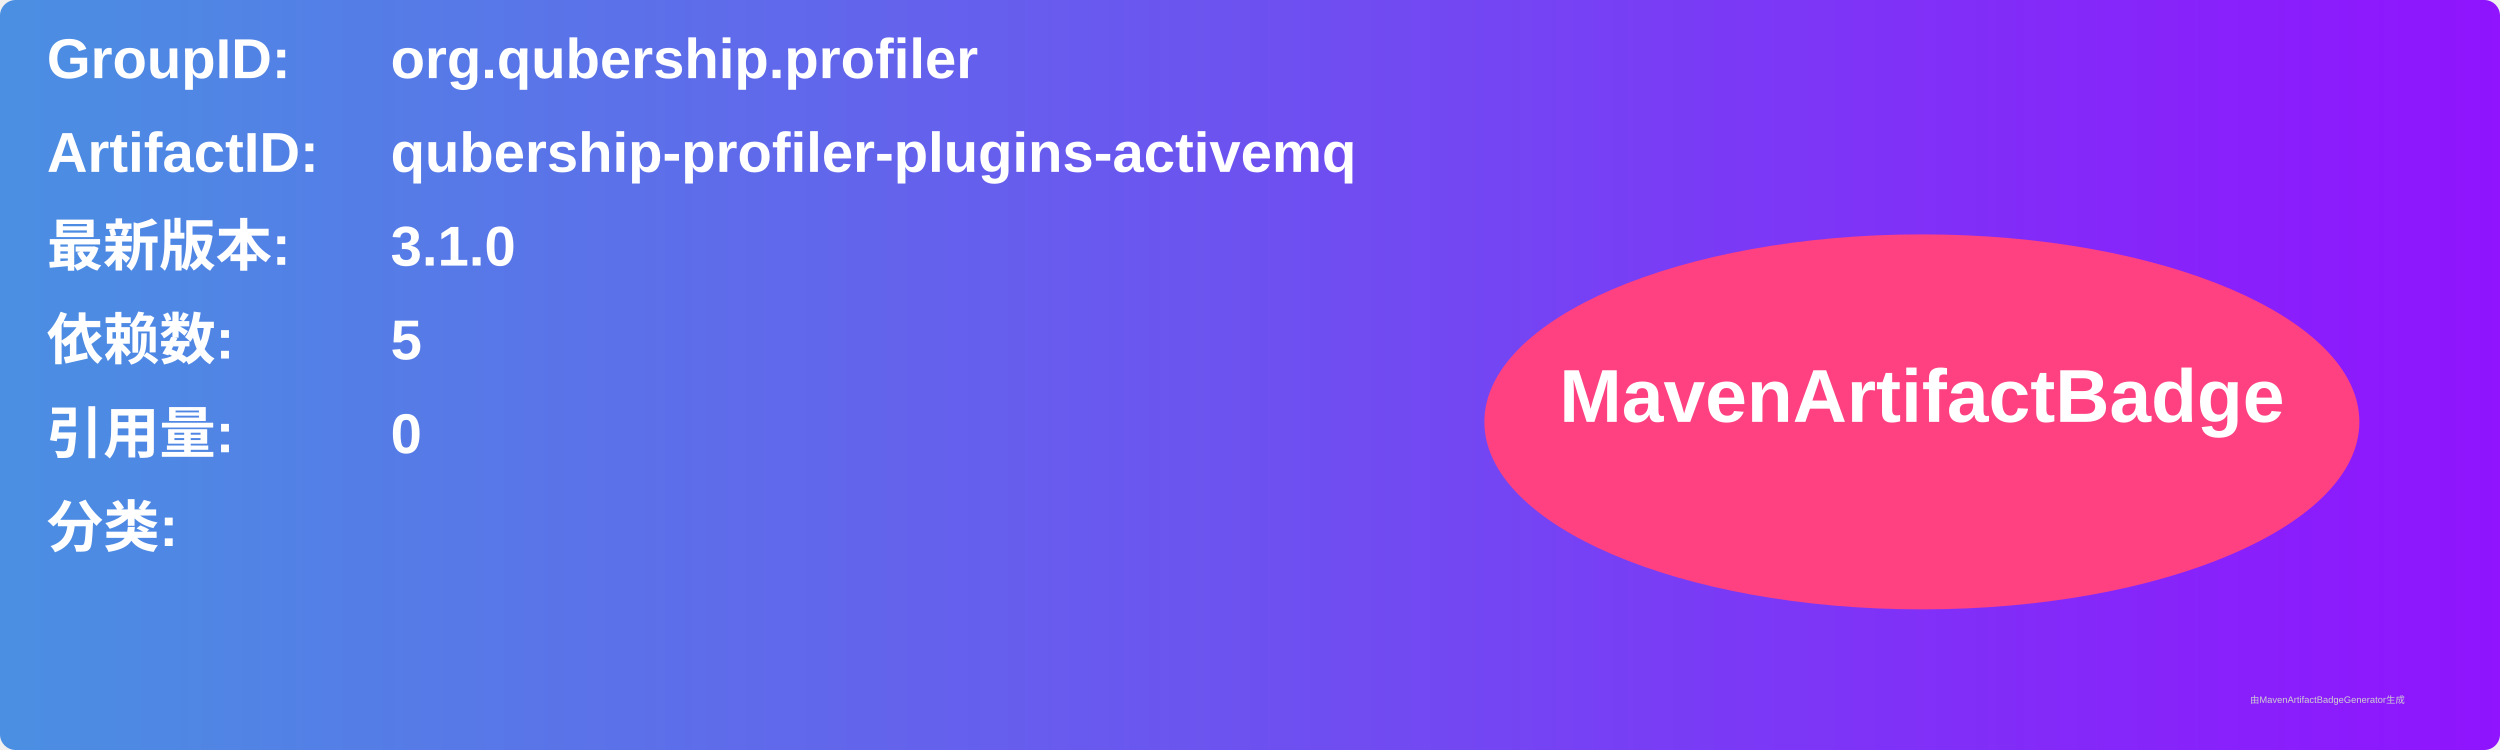
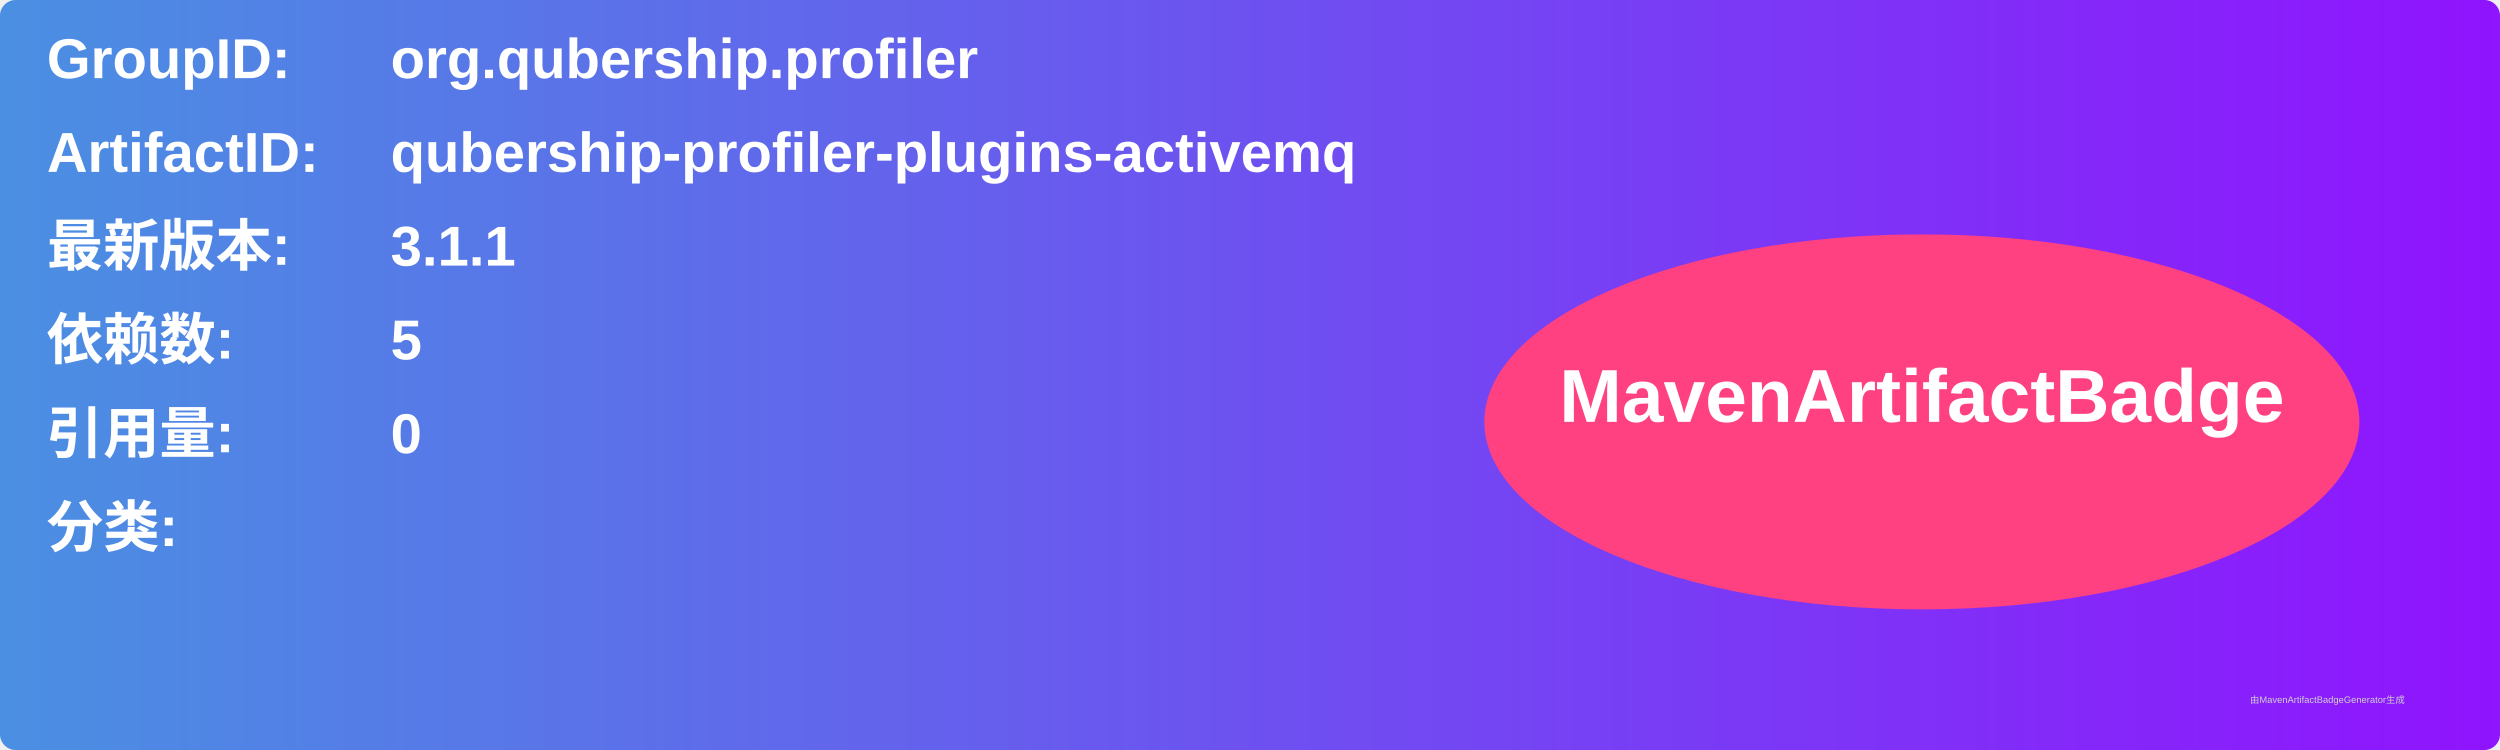
<svg xmlns="http://www.w3.org/2000/svg" width="800" height="240" viewBox="0 0 800 240">
  <linearGradient id="grad" x1="0%" y1="0%" x2="100%" y2="0%">
    <stop offset="0%" stop-color="#4a90e2" />
    <stop offset="100%" stop-color="#9013fe" />
  </linearGradient>
  <rect width="100%" height="100%" rx="5" ry="5" fill="url(#grad)" />
  <g transform="translate(15, 15)">
    <text x="0" y="10" font-family="Arial" font-size="18" fill="white" font-weight="bold" width="260">GroupID:</text>
    <text x="110" y="10" font-family="Arial" font-size="18" fill="white" font-weight="bold" width="460">org.qubership.profiler</text>
    <text x="0" y="40" font-family="Arial" font-size="18" fill="white" font-weight="bold" width="260">ArtifactID:</text>
    <text x="110" y="40" font-family="Arial" font-size="18" fill="white" font-weight="bold" width="460">qubership-profiler-plugins-activemq</text>
    <text x="0" y="70" font-family="Arial" font-size="18" fill="white" font-weight="bold">最新版本:</text>
    <text x="110" y="70" font-family="Arial" font-size="18" fill="white" font-weight="bold">
-       <tspan font-weight="bold">3.1.0</tspan>
+       <tspan font-weight="bold">3.1.1</tspan>
    </text>
    <text x="0" y="100" font-family="Arial" font-size="18" fill="white" font-weight="bold">依赖数: </text>
    <text x="110" y="100" font-family="Arial" font-size="18" fill="white">
      <tspan font-weight="bold">5</tspan>
    </text>
    <text x="0" y="130" font-family="Arial" font-size="18" fill="white" font-weight="bold">引用量: </text>
    <text x="110" y="130" font-family="Arial" font-size="18" fill="white">
      <tspan font-weight="bold">0</tspan>
    </text>
    <text x="0" y="160" font-family="Arial" font-size="18" fill="white" font-weight="bold">分类:</text>
    <text x="10" y="190" font-family="Arial" font-size="10" fill="white">
      <tspan font-weight="bold" />
    </text>
    <ellipse cx="600" cy="120" rx="140" ry="60" fill="#ff4081" />
    <text x="600" y="120" text-anchor="middle" font-family="Arial" font-size="24" fill="white" font-weight="bold">MavenArtifactBadge</text>
  </g>
  <text x="720" y="225" font-family="Arial" font-size="3" fill="#d0d0d0">由MavenArtifactBadgeGenerator生成</text>
</svg>
